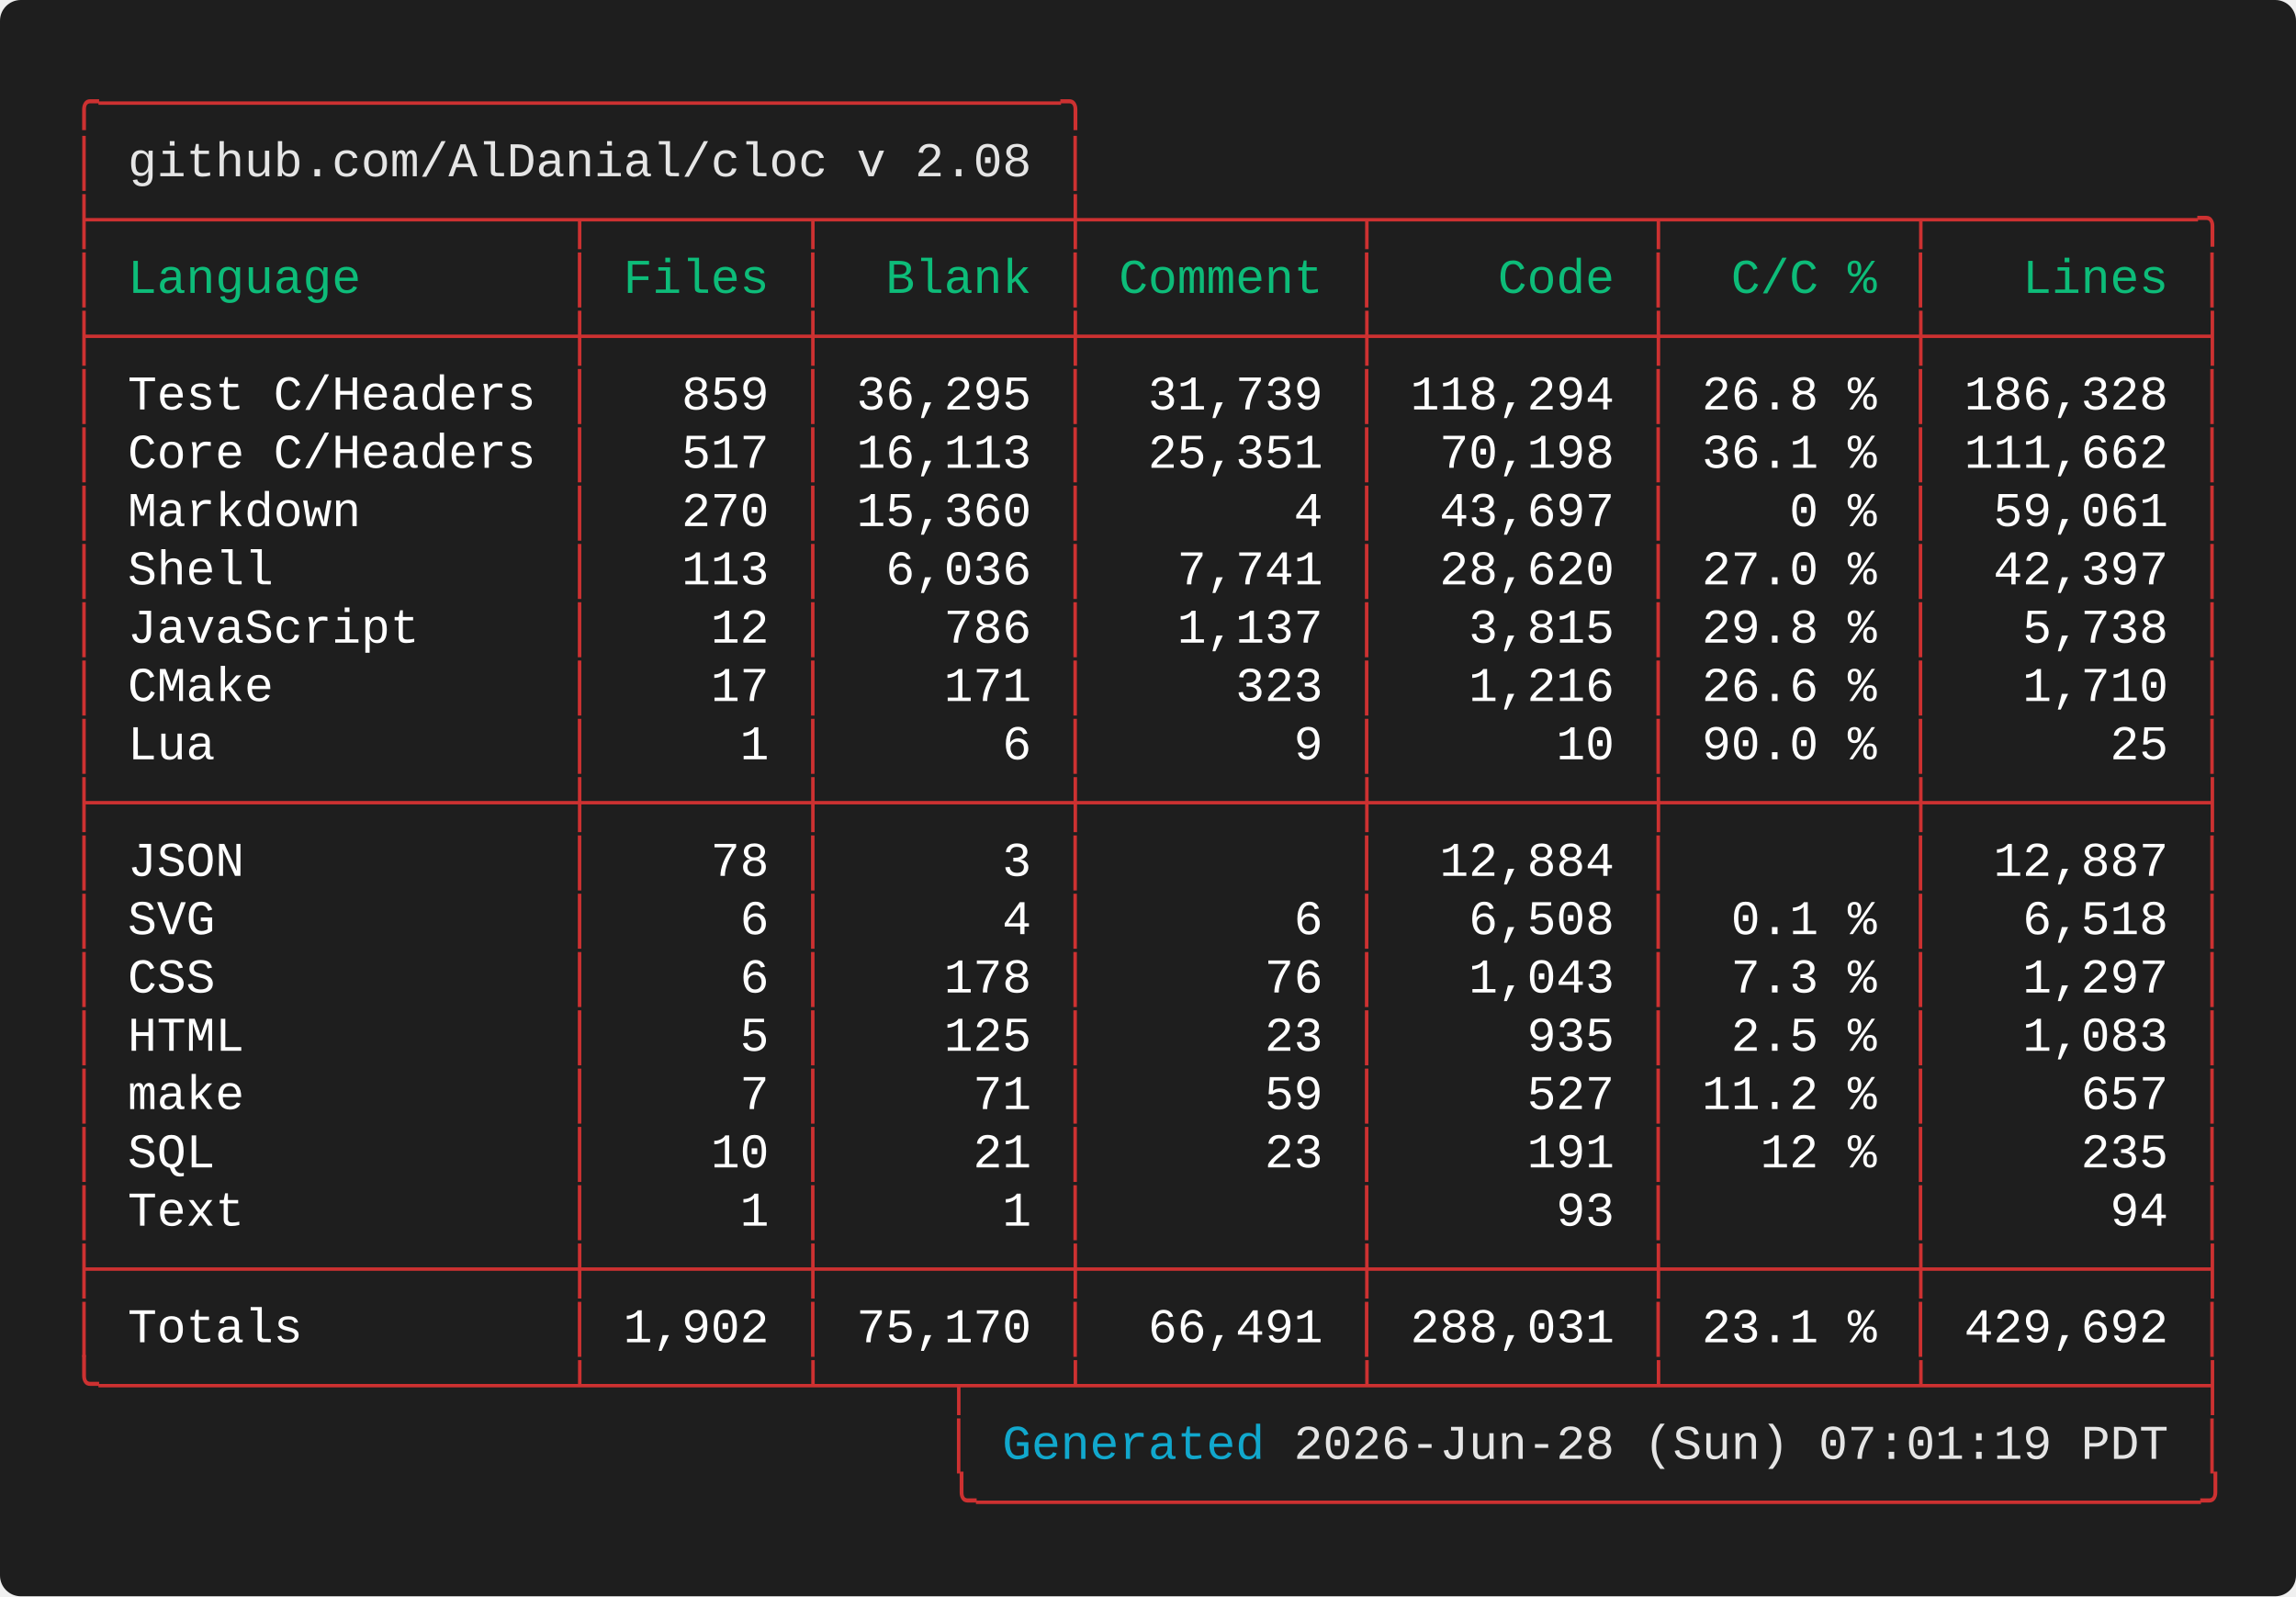
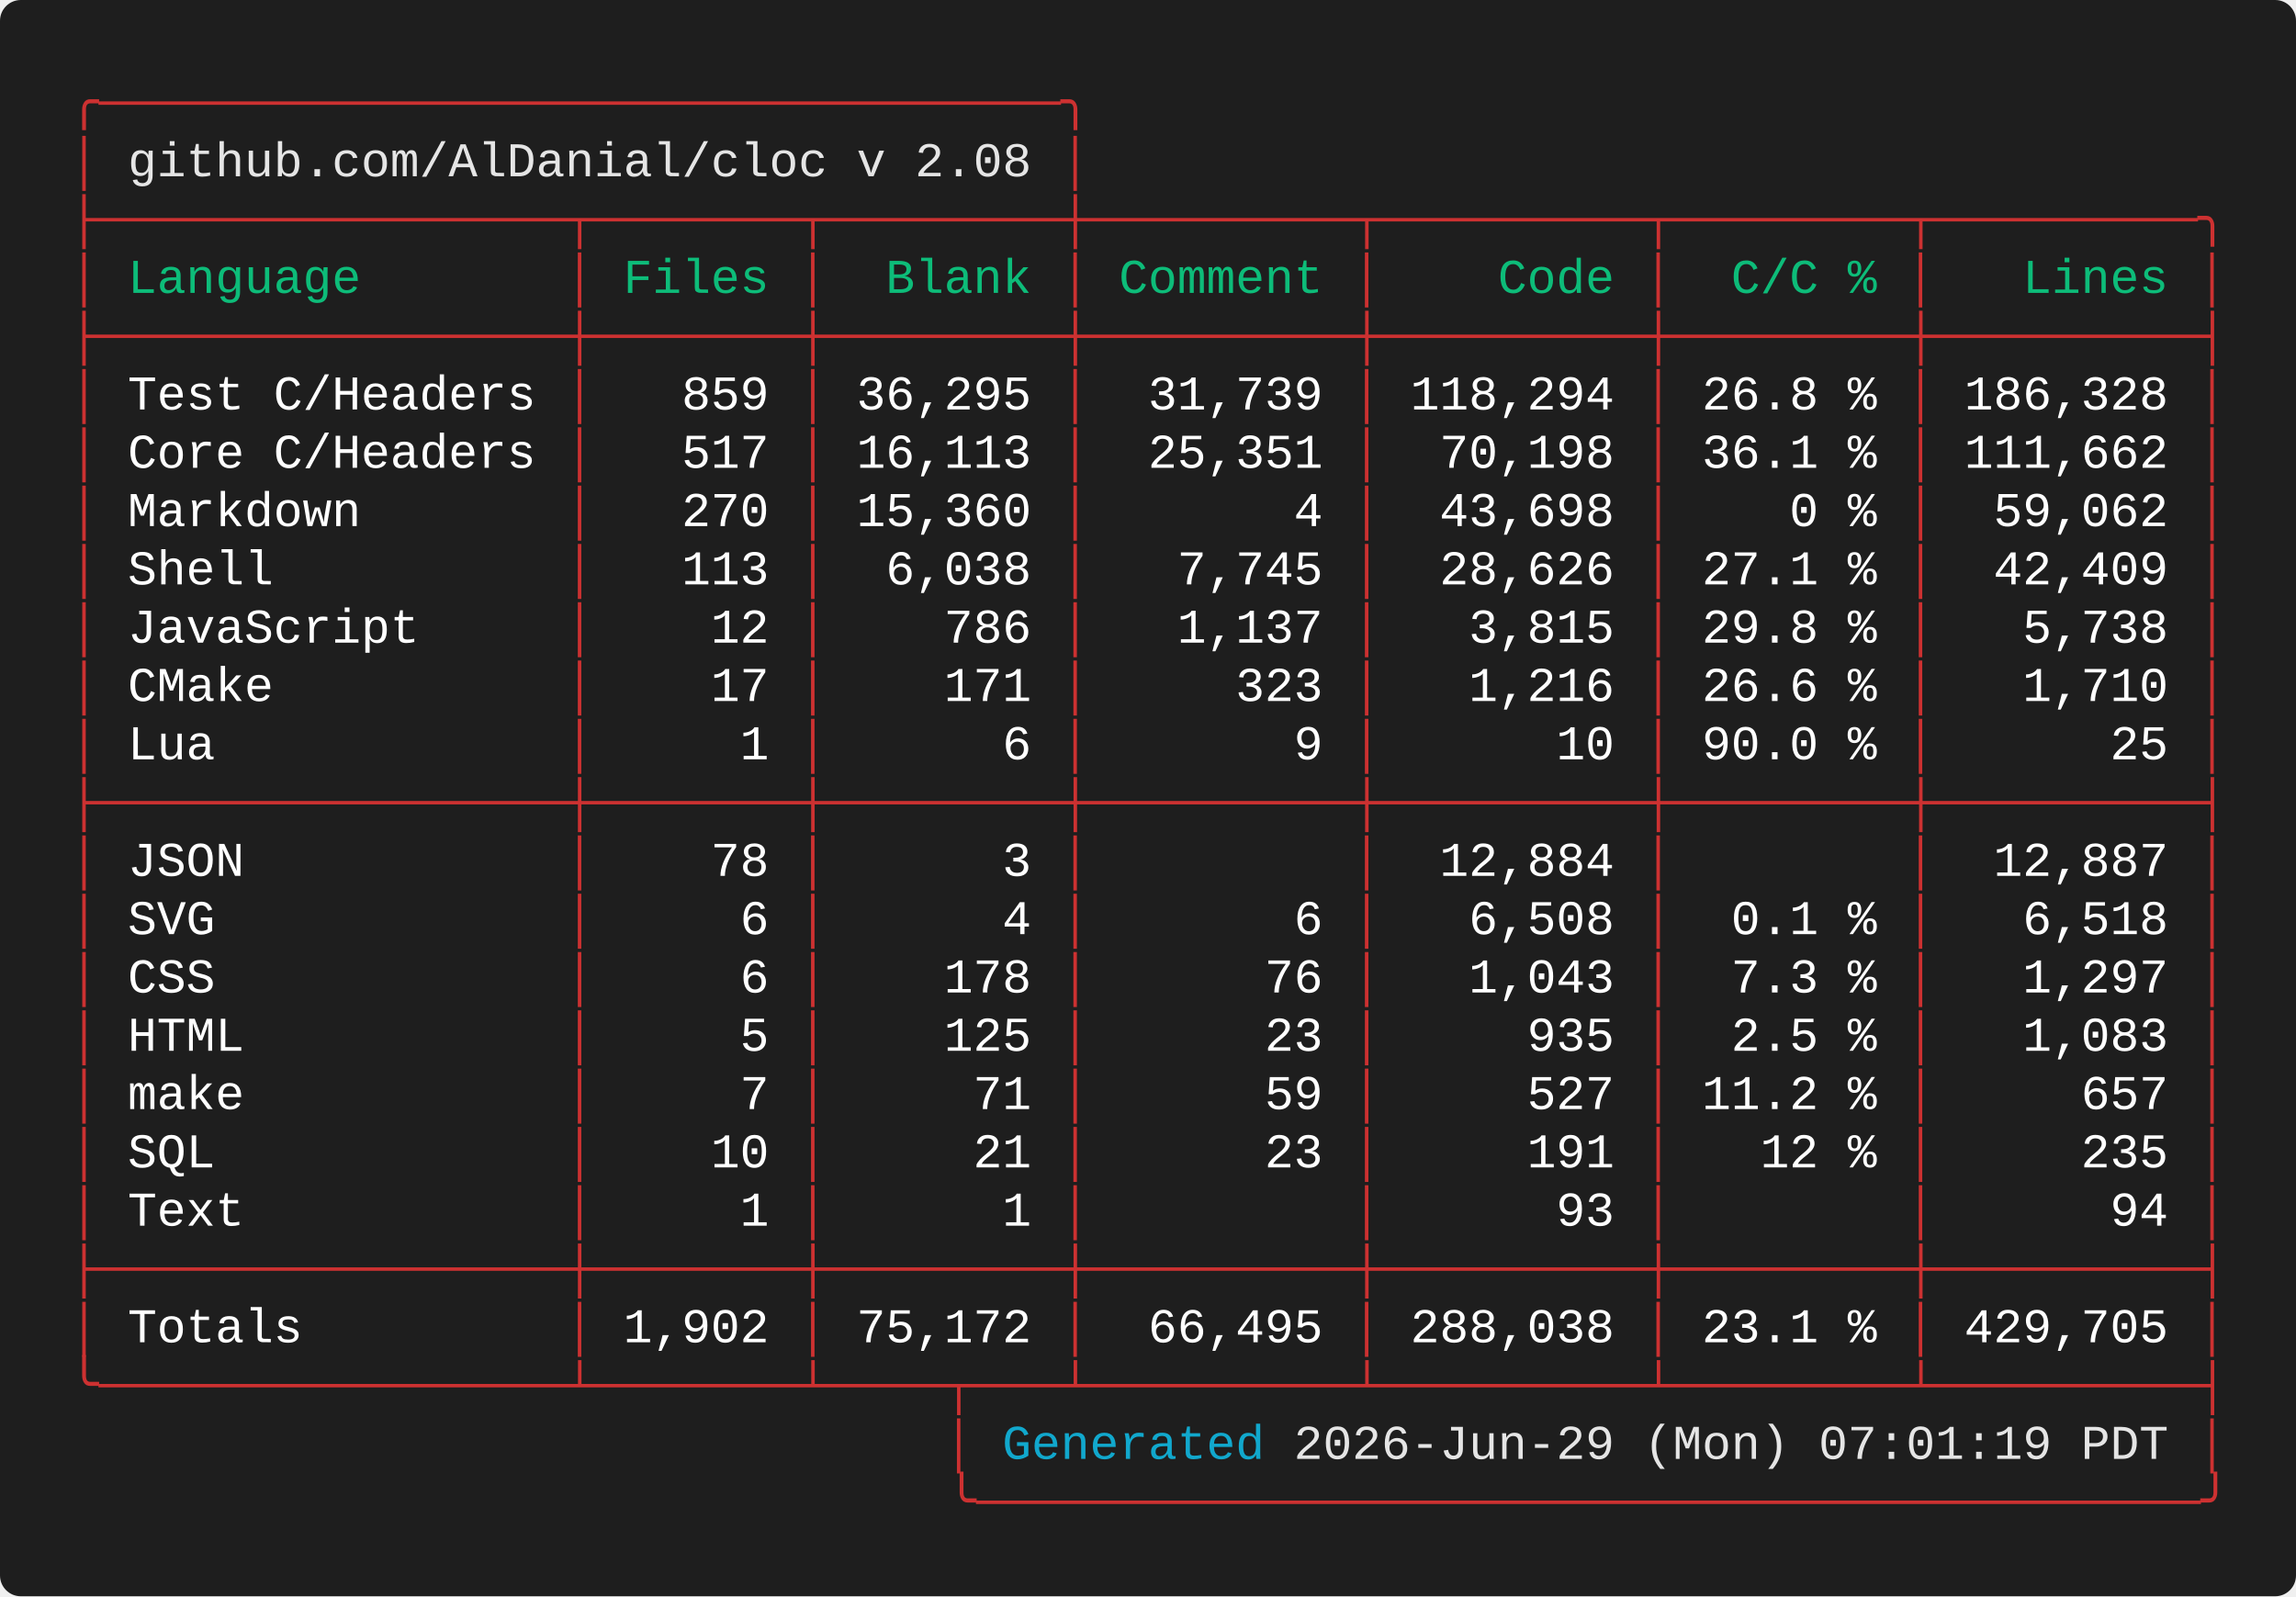
<svg xmlns="http://www.w3.org/2000/svg" width="661.60" height="460.00" viewBox="0 0 661.60 460.00">
  <defs>
    <style type="text/css">.terminal-text { font-family: 'Vanadium Mono Semi-Extended', 'Consolas', 'Monaco', 'Courier New', monospace; }</style>
  </defs>
  <rect width="100%" height="100%" fill="#1e1e1e" rx="6" />
  <text x="20.00" y="34.00" font-size="14" class="terminal-text" xml:space="preserve" textLength="294.00" lengthAdjust="spacingAndGlyphs" fill="#cd3131">╭─────────────────────────────────╮</text>
  <text x="20.00" y="50.80" font-size="14" class="terminal-text" xml:space="preserve" textLength="16.80" lengthAdjust="spacingAndGlyphs" fill="#cd3131">│ </text>
  <text x="36.80" y="50.80" font-size="14" class="terminal-text" xml:space="preserve" textLength="260.40" lengthAdjust="spacingAndGlyphs" fill="#e5e5e5">github.com/AlDanial/cloc v 2.08</text>
  <text x="297.20" y="50.80" font-size="14" class="terminal-text" xml:space="preserve" textLength="8.40" lengthAdjust="spacingAndGlyphs" fill="#ffffff"> </text>
  <text x="305.60" y="50.80" font-size="14" class="terminal-text" xml:space="preserve" textLength="8.40" lengthAdjust="spacingAndGlyphs" fill="#cd3131">│</text>
  <text x="20.00" y="67.60" font-size="14" class="terminal-text" xml:space="preserve" textLength="621.60" lengthAdjust="spacingAndGlyphs" fill="#cd3131">├────────────────┬───────┬────────┼─────────┬─────────┬────────┬─────────╮</text>
  <text x="20.00" y="84.40" font-size="14" class="terminal-text" xml:space="preserve" textLength="8.40" lengthAdjust="spacingAndGlyphs" fill="#cd3131">│</text>
  <text x="28.40" y="84.40" font-size="14" class="terminal-text" xml:space="preserve" textLength="134.40" lengthAdjust="spacingAndGlyphs" fill="#0dbc79"> Language       </text>
  <text x="162.80" y="84.40" font-size="14" class="terminal-text" xml:space="preserve" textLength="8.40" lengthAdjust="spacingAndGlyphs" fill="#cd3131">│</text>
  <text x="171.20" y="84.40" font-size="14" class="terminal-text" xml:space="preserve" textLength="58.80" lengthAdjust="spacingAndGlyphs" fill="#0dbc79"> Files </text>
  <text x="230.00" y="84.40" font-size="14" class="terminal-text" xml:space="preserve" textLength="8.40" lengthAdjust="spacingAndGlyphs" fill="#cd3131">│</text>
  <text x="238.40" y="84.40" font-size="14" class="terminal-text" xml:space="preserve" textLength="67.20" lengthAdjust="spacingAndGlyphs" fill="#0dbc79">  Blank </text>
  <text x="305.60" y="84.40" font-size="14" class="terminal-text" xml:space="preserve" textLength="8.40" lengthAdjust="spacingAndGlyphs" fill="#cd3131">│</text>
  <text x="314.00" y="84.40" font-size="14" class="terminal-text" xml:space="preserve" textLength="75.60" lengthAdjust="spacingAndGlyphs" fill="#0dbc79"> Comment </text>
  <text x="389.60" y="84.40" font-size="14" class="terminal-text" xml:space="preserve" textLength="8.40" lengthAdjust="spacingAndGlyphs" fill="#cd3131">│</text>
  <text x="398.00" y="84.40" font-size="14" class="terminal-text" xml:space="preserve" textLength="75.60" lengthAdjust="spacingAndGlyphs" fill="#0dbc79">    Code </text>
  <text x="473.60" y="84.40" font-size="14" class="terminal-text" xml:space="preserve" textLength="8.40" lengthAdjust="spacingAndGlyphs" fill="#cd3131">│</text>
  <text x="482.00" y="84.40" font-size="14" class="terminal-text" xml:space="preserve" textLength="67.20" lengthAdjust="spacingAndGlyphs" fill="#0dbc79">  C/C % </text>
  <text x="549.20" y="84.40" font-size="14" class="terminal-text" xml:space="preserve" textLength="8.40" lengthAdjust="spacingAndGlyphs" fill="#cd3131">│</text>
  <text x="557.60" y="84.40" font-size="14" class="terminal-text" xml:space="preserve" textLength="75.60" lengthAdjust="spacingAndGlyphs" fill="#0dbc79">   Lines </text>
  <text x="633.20" y="84.40" font-size="14" class="terminal-text" xml:space="preserve" textLength="8.40" lengthAdjust="spacingAndGlyphs" fill="#cd3131">│</text>
  <text x="20.00" y="101.20" font-size="14" class="terminal-text" xml:space="preserve" textLength="621.60" lengthAdjust="spacingAndGlyphs" fill="#cd3131">├────────────────┼───────┼────────┼─────────┼─────────┼────────┼─────────┤</text>
  <text x="20.00" y="118.00" font-size="14" class="terminal-text" xml:space="preserve" textLength="8.40" lengthAdjust="spacingAndGlyphs" fill="#cd3131">│</text>
  <text x="28.40" y="118.00" font-size="14" class="terminal-text" xml:space="preserve" textLength="134.40" lengthAdjust="spacingAndGlyphs" fill="#ffffff"> Test C/Headers </text>
  <text x="162.80" y="118.00" font-size="14" class="terminal-text" xml:space="preserve" textLength="8.40" lengthAdjust="spacingAndGlyphs" fill="#cd3131">│</text>
  <text x="171.20" y="118.00" font-size="14" class="terminal-text" xml:space="preserve" textLength="58.80" lengthAdjust="spacingAndGlyphs" fill="#ffffff">   859 </text>
  <text x="230.00" y="118.00" font-size="14" class="terminal-text" xml:space="preserve" textLength="8.40" lengthAdjust="spacingAndGlyphs" fill="#cd3131">│</text>
  <text x="238.40" y="118.00" font-size="14" class="terminal-text" xml:space="preserve" textLength="67.20" lengthAdjust="spacingAndGlyphs" fill="#ffffff"> 36,295 </text>
  <text x="305.60" y="118.00" font-size="14" class="terminal-text" xml:space="preserve" textLength="8.40" lengthAdjust="spacingAndGlyphs" fill="#cd3131">│</text>
  <text x="314.00" y="118.00" font-size="14" class="terminal-text" xml:space="preserve" textLength="75.60" lengthAdjust="spacingAndGlyphs" fill="#ffffff">  31,739 </text>
  <text x="389.60" y="118.00" font-size="14" class="terminal-text" xml:space="preserve" textLength="8.40" lengthAdjust="spacingAndGlyphs" fill="#cd3131">│</text>
  <text x="398.00" y="118.00" font-size="14" class="terminal-text" xml:space="preserve" textLength="75.60" lengthAdjust="spacingAndGlyphs" fill="#ffffff"> 118,294 </text>
  <text x="473.60" y="118.00" font-size="14" class="terminal-text" xml:space="preserve" textLength="8.40" lengthAdjust="spacingAndGlyphs" fill="#cd3131">│</text>
  <text x="482.00" y="118.00" font-size="14" class="terminal-text" xml:space="preserve" textLength="67.20" lengthAdjust="spacingAndGlyphs" fill="#ffffff"> 26.8 % </text>
  <text x="549.20" y="118.00" font-size="14" class="terminal-text" xml:space="preserve" textLength="8.40" lengthAdjust="spacingAndGlyphs" fill="#cd3131">│</text>
  <text x="557.60" y="118.00" font-size="14" class="terminal-text" xml:space="preserve" textLength="75.60" lengthAdjust="spacingAndGlyphs" fill="#ffffff"> 186,328 </text>
  <text x="633.20" y="118.00" font-size="14" class="terminal-text" xml:space="preserve" textLength="8.40" lengthAdjust="spacingAndGlyphs" fill="#cd3131">│</text>
  <text x="20.00" y="134.80" font-size="14" class="terminal-text" xml:space="preserve" textLength="8.40" lengthAdjust="spacingAndGlyphs" fill="#cd3131">│</text>
  <text x="28.40" y="134.80" font-size="14" class="terminal-text" xml:space="preserve" textLength="134.40" lengthAdjust="spacingAndGlyphs" fill="#ffffff"> Core C/Headers </text>
  <text x="162.80" y="134.80" font-size="14" class="terminal-text" xml:space="preserve" textLength="8.40" lengthAdjust="spacingAndGlyphs" fill="#cd3131">│</text>
  <text x="171.20" y="134.80" font-size="14" class="terminal-text" xml:space="preserve" textLength="58.80" lengthAdjust="spacingAndGlyphs" fill="#ffffff">   517 </text>
  <text x="230.00" y="134.80" font-size="14" class="terminal-text" xml:space="preserve" textLength="8.40" lengthAdjust="spacingAndGlyphs" fill="#cd3131">│</text>
  <text x="238.40" y="134.80" font-size="14" class="terminal-text" xml:space="preserve" textLength="67.20" lengthAdjust="spacingAndGlyphs" fill="#ffffff"> 16,113 </text>
  <text x="305.60" y="134.80" font-size="14" class="terminal-text" xml:space="preserve" textLength="8.40" lengthAdjust="spacingAndGlyphs" fill="#cd3131">│</text>
  <text x="314.00" y="134.80" font-size="14" class="terminal-text" xml:space="preserve" textLength="75.60" lengthAdjust="spacingAndGlyphs" fill="#ffffff">  25,351 </text>
  <text x="389.60" y="134.80" font-size="14" class="terminal-text" xml:space="preserve" textLength="8.40" lengthAdjust="spacingAndGlyphs" fill="#cd3131">│</text>
  <text x="398.00" y="134.80" font-size="14" class="terminal-text" xml:space="preserve" textLength="75.60" lengthAdjust="spacingAndGlyphs" fill="#ffffff">  70,198 </text>
  <text x="473.60" y="134.80" font-size="14" class="terminal-text" xml:space="preserve" textLength="8.40" lengthAdjust="spacingAndGlyphs" fill="#cd3131">│</text>
  <text x="482.00" y="134.80" font-size="14" class="terminal-text" xml:space="preserve" textLength="67.20" lengthAdjust="spacingAndGlyphs" fill="#ffffff"> 36.1 % </text>
  <text x="549.20" y="134.80" font-size="14" class="terminal-text" xml:space="preserve" textLength="8.40" lengthAdjust="spacingAndGlyphs" fill="#cd3131">│</text>
  <text x="557.60" y="134.80" font-size="14" class="terminal-text" xml:space="preserve" textLength="75.60" lengthAdjust="spacingAndGlyphs" fill="#ffffff"> 111,662 </text>
  <text x="633.20" y="134.80" font-size="14" class="terminal-text" xml:space="preserve" textLength="8.40" lengthAdjust="spacingAndGlyphs" fill="#cd3131">│</text>
  <text x="20.00" y="151.60" font-size="14" class="terminal-text" xml:space="preserve" textLength="8.40" lengthAdjust="spacingAndGlyphs" fill="#cd3131">│</text>
  <text x="28.40" y="151.60" font-size="14" class="terminal-text" xml:space="preserve" textLength="134.40" lengthAdjust="spacingAndGlyphs" fill="#ffffff"> Markdown       </text>
  <text x="162.80" y="151.60" font-size="14" class="terminal-text" xml:space="preserve" textLength="8.40" lengthAdjust="spacingAndGlyphs" fill="#cd3131">│</text>
  <text x="171.20" y="151.60" font-size="14" class="terminal-text" xml:space="preserve" textLength="58.80" lengthAdjust="spacingAndGlyphs" fill="#ffffff">   270 </text>
  <text x="230.00" y="151.60" font-size="14" class="terminal-text" xml:space="preserve" textLength="8.40" lengthAdjust="spacingAndGlyphs" fill="#cd3131">│</text>
  <text x="238.40" y="151.60" font-size="14" class="terminal-text" xml:space="preserve" textLength="67.20" lengthAdjust="spacingAndGlyphs" fill="#ffffff"> 15,360 </text>
  <text x="305.60" y="151.60" font-size="14" class="terminal-text" xml:space="preserve" textLength="8.40" lengthAdjust="spacingAndGlyphs" fill="#cd3131">│</text>
  <text x="314.00" y="151.60" font-size="14" class="terminal-text" xml:space="preserve" textLength="75.60" lengthAdjust="spacingAndGlyphs" fill="#ffffff">       4 </text>
  <text x="389.60" y="151.60" font-size="14" class="terminal-text" xml:space="preserve" textLength="8.40" lengthAdjust="spacingAndGlyphs" fill="#cd3131">│</text>
-   <text x="398.00" y="151.60" font-size="14" class="terminal-text" xml:space="preserve" textLength="75.60" lengthAdjust="spacingAndGlyphs" fill="#ffffff">  43,697 </text>
+   <text x="398.00" y="151.60" font-size="14" class="terminal-text" xml:space="preserve" textLength="75.60" lengthAdjust="spacingAndGlyphs" fill="#ffffff">  43,698 </text>
  <text x="473.60" y="151.60" font-size="14" class="terminal-text" xml:space="preserve" textLength="8.40" lengthAdjust="spacingAndGlyphs" fill="#cd3131">│</text>
  <text x="482.00" y="151.60" font-size="14" class="terminal-text" xml:space="preserve" textLength="67.20" lengthAdjust="spacingAndGlyphs" fill="#ffffff">    0 % </text>
  <text x="549.20" y="151.60" font-size="14" class="terminal-text" xml:space="preserve" textLength="8.40" lengthAdjust="spacingAndGlyphs" fill="#cd3131">│</text>
-   <text x="557.60" y="151.60" font-size="14" class="terminal-text" xml:space="preserve" textLength="75.60" lengthAdjust="spacingAndGlyphs" fill="#ffffff">  59,061 </text>
+   <text x="557.60" y="151.60" font-size="14" class="terminal-text" xml:space="preserve" textLength="75.60" lengthAdjust="spacingAndGlyphs" fill="#ffffff">  59,062 </text>
  <text x="633.20" y="151.60" font-size="14" class="terminal-text" xml:space="preserve" textLength="8.40" lengthAdjust="spacingAndGlyphs" fill="#cd3131">│</text>
  <text x="20.00" y="168.40" font-size="14" class="terminal-text" xml:space="preserve" textLength="8.40" lengthAdjust="spacingAndGlyphs" fill="#cd3131">│</text>
  <text x="28.40" y="168.40" font-size="14" class="terminal-text" xml:space="preserve" textLength="134.40" lengthAdjust="spacingAndGlyphs" fill="#ffffff"> Shell          </text>
  <text x="162.80" y="168.40" font-size="14" class="terminal-text" xml:space="preserve" textLength="8.40" lengthAdjust="spacingAndGlyphs" fill="#cd3131">│</text>
  <text x="171.20" y="168.40" font-size="14" class="terminal-text" xml:space="preserve" textLength="58.80" lengthAdjust="spacingAndGlyphs" fill="#ffffff">   113 </text>
  <text x="230.00" y="168.40" font-size="14" class="terminal-text" xml:space="preserve" textLength="8.40" lengthAdjust="spacingAndGlyphs" fill="#cd3131">│</text>
-   <text x="238.40" y="168.40" font-size="14" class="terminal-text" xml:space="preserve" textLength="67.20" lengthAdjust="spacingAndGlyphs" fill="#ffffff">  6,036 </text>
+   <text x="238.40" y="168.40" font-size="14" class="terminal-text" xml:space="preserve" textLength="67.20" lengthAdjust="spacingAndGlyphs" fill="#ffffff">  6,038 </text>
  <text x="305.60" y="168.40" font-size="14" class="terminal-text" xml:space="preserve" textLength="8.40" lengthAdjust="spacingAndGlyphs" fill="#cd3131">│</text>
-   <text x="314.00" y="168.40" font-size="14" class="terminal-text" xml:space="preserve" textLength="75.60" lengthAdjust="spacingAndGlyphs" fill="#ffffff">   7,741 </text>
+   <text x="314.00" y="168.40" font-size="14" class="terminal-text" xml:space="preserve" textLength="75.60" lengthAdjust="spacingAndGlyphs" fill="#ffffff">   7,745 </text>
  <text x="389.60" y="168.40" font-size="14" class="terminal-text" xml:space="preserve" textLength="8.40" lengthAdjust="spacingAndGlyphs" fill="#cd3131">│</text>
-   <text x="398.00" y="168.40" font-size="14" class="terminal-text" xml:space="preserve" textLength="75.60" lengthAdjust="spacingAndGlyphs" fill="#ffffff">  28,620 </text>
+   <text x="398.00" y="168.40" font-size="14" class="terminal-text" xml:space="preserve" textLength="75.60" lengthAdjust="spacingAndGlyphs" fill="#ffffff">  28,626 </text>
  <text x="473.60" y="168.40" font-size="14" class="terminal-text" xml:space="preserve" textLength="8.40" lengthAdjust="spacingAndGlyphs" fill="#cd3131">│</text>
-   <text x="482.00" y="168.40" font-size="14" class="terminal-text" xml:space="preserve" textLength="67.20" lengthAdjust="spacingAndGlyphs" fill="#ffffff"> 27.0 % </text>
+   <text x="482.00" y="168.40" font-size="14" class="terminal-text" xml:space="preserve" textLength="67.20" lengthAdjust="spacingAndGlyphs" fill="#ffffff"> 27.1 % </text>
  <text x="549.20" y="168.40" font-size="14" class="terminal-text" xml:space="preserve" textLength="8.40" lengthAdjust="spacingAndGlyphs" fill="#cd3131">│</text>
-   <text x="557.60" y="168.40" font-size="14" class="terminal-text" xml:space="preserve" textLength="75.60" lengthAdjust="spacingAndGlyphs" fill="#ffffff">  42,397 </text>
+   <text x="557.60" y="168.40" font-size="14" class="terminal-text" xml:space="preserve" textLength="75.60" lengthAdjust="spacingAndGlyphs" fill="#ffffff">  42,409 </text>
  <text x="633.20" y="168.40" font-size="14" class="terminal-text" xml:space="preserve" textLength="8.40" lengthAdjust="spacingAndGlyphs" fill="#cd3131">│</text>
  <text x="20.00" y="185.20" font-size="14" class="terminal-text" xml:space="preserve" textLength="8.40" lengthAdjust="spacingAndGlyphs" fill="#cd3131">│</text>
  <text x="28.40" y="185.20" font-size="14" class="terminal-text" xml:space="preserve" textLength="134.40" lengthAdjust="spacingAndGlyphs" fill="#ffffff"> JavaScript     </text>
  <text x="162.80" y="185.20" font-size="14" class="terminal-text" xml:space="preserve" textLength="8.40" lengthAdjust="spacingAndGlyphs" fill="#cd3131">│</text>
  <text x="171.20" y="185.20" font-size="14" class="terminal-text" xml:space="preserve" textLength="58.80" lengthAdjust="spacingAndGlyphs" fill="#ffffff">    12 </text>
  <text x="230.00" y="185.20" font-size="14" class="terminal-text" xml:space="preserve" textLength="8.40" lengthAdjust="spacingAndGlyphs" fill="#cd3131">│</text>
  <text x="238.40" y="185.20" font-size="14" class="terminal-text" xml:space="preserve" textLength="67.20" lengthAdjust="spacingAndGlyphs" fill="#ffffff">    786 </text>
  <text x="305.60" y="185.20" font-size="14" class="terminal-text" xml:space="preserve" textLength="8.40" lengthAdjust="spacingAndGlyphs" fill="#cd3131">│</text>
  <text x="314.00" y="185.20" font-size="14" class="terminal-text" xml:space="preserve" textLength="75.60" lengthAdjust="spacingAndGlyphs" fill="#ffffff">   1,137 </text>
  <text x="389.60" y="185.20" font-size="14" class="terminal-text" xml:space="preserve" textLength="8.40" lengthAdjust="spacingAndGlyphs" fill="#cd3131">│</text>
  <text x="398.00" y="185.20" font-size="14" class="terminal-text" xml:space="preserve" textLength="75.60" lengthAdjust="spacingAndGlyphs" fill="#ffffff">   3,815 </text>
  <text x="473.60" y="185.20" font-size="14" class="terminal-text" xml:space="preserve" textLength="8.40" lengthAdjust="spacingAndGlyphs" fill="#cd3131">│</text>
  <text x="482.00" y="185.20" font-size="14" class="terminal-text" xml:space="preserve" textLength="67.20" lengthAdjust="spacingAndGlyphs" fill="#ffffff"> 29.8 % </text>
  <text x="549.20" y="185.20" font-size="14" class="terminal-text" xml:space="preserve" textLength="8.40" lengthAdjust="spacingAndGlyphs" fill="#cd3131">│</text>
  <text x="557.60" y="185.20" font-size="14" class="terminal-text" xml:space="preserve" textLength="75.60" lengthAdjust="spacingAndGlyphs" fill="#ffffff">   5,738 </text>
  <text x="633.20" y="185.20" font-size="14" class="terminal-text" xml:space="preserve" textLength="8.40" lengthAdjust="spacingAndGlyphs" fill="#cd3131">│</text>
  <text x="20.00" y="202.00" font-size="14" class="terminal-text" xml:space="preserve" textLength="8.40" lengthAdjust="spacingAndGlyphs" fill="#cd3131">│</text>
  <text x="28.40" y="202.00" font-size="14" class="terminal-text" xml:space="preserve" textLength="134.40" lengthAdjust="spacingAndGlyphs" fill="#ffffff"> CMake          </text>
  <text x="162.80" y="202.00" font-size="14" class="terminal-text" xml:space="preserve" textLength="8.40" lengthAdjust="spacingAndGlyphs" fill="#cd3131">│</text>
  <text x="171.20" y="202.00" font-size="14" class="terminal-text" xml:space="preserve" textLength="58.80" lengthAdjust="spacingAndGlyphs" fill="#ffffff">    17 </text>
  <text x="230.00" y="202.00" font-size="14" class="terminal-text" xml:space="preserve" textLength="8.40" lengthAdjust="spacingAndGlyphs" fill="#cd3131">│</text>
  <text x="238.40" y="202.00" font-size="14" class="terminal-text" xml:space="preserve" textLength="67.20" lengthAdjust="spacingAndGlyphs" fill="#ffffff">    171 </text>
  <text x="305.60" y="202.00" font-size="14" class="terminal-text" xml:space="preserve" textLength="8.40" lengthAdjust="spacingAndGlyphs" fill="#cd3131">│</text>
  <text x="314.00" y="202.00" font-size="14" class="terminal-text" xml:space="preserve" textLength="75.60" lengthAdjust="spacingAndGlyphs" fill="#ffffff">     323 </text>
  <text x="389.60" y="202.00" font-size="14" class="terminal-text" xml:space="preserve" textLength="8.40" lengthAdjust="spacingAndGlyphs" fill="#cd3131">│</text>
  <text x="398.00" y="202.00" font-size="14" class="terminal-text" xml:space="preserve" textLength="75.60" lengthAdjust="spacingAndGlyphs" fill="#ffffff">   1,216 </text>
  <text x="473.60" y="202.00" font-size="14" class="terminal-text" xml:space="preserve" textLength="8.40" lengthAdjust="spacingAndGlyphs" fill="#cd3131">│</text>
  <text x="482.00" y="202.00" font-size="14" class="terminal-text" xml:space="preserve" textLength="67.20" lengthAdjust="spacingAndGlyphs" fill="#ffffff"> 26.6 % </text>
  <text x="549.20" y="202.00" font-size="14" class="terminal-text" xml:space="preserve" textLength="8.40" lengthAdjust="spacingAndGlyphs" fill="#cd3131">│</text>
  <text x="557.60" y="202.00" font-size="14" class="terminal-text" xml:space="preserve" textLength="75.60" lengthAdjust="spacingAndGlyphs" fill="#ffffff">   1,710 </text>
  <text x="633.20" y="202.00" font-size="14" class="terminal-text" xml:space="preserve" textLength="8.40" lengthAdjust="spacingAndGlyphs" fill="#cd3131">│</text>
  <text x="20.00" y="218.80" font-size="14" class="terminal-text" xml:space="preserve" textLength="8.40" lengthAdjust="spacingAndGlyphs" fill="#cd3131">│</text>
  <text x="28.40" y="218.80" font-size="14" class="terminal-text" xml:space="preserve" textLength="134.40" lengthAdjust="spacingAndGlyphs" fill="#ffffff"> Lua            </text>
  <text x="162.80" y="218.80" font-size="14" class="terminal-text" xml:space="preserve" textLength="8.40" lengthAdjust="spacingAndGlyphs" fill="#cd3131">│</text>
  <text x="171.20" y="218.80" font-size="14" class="terminal-text" xml:space="preserve" textLength="58.80" lengthAdjust="spacingAndGlyphs" fill="#ffffff">     1 </text>
  <text x="230.00" y="218.80" font-size="14" class="terminal-text" xml:space="preserve" textLength="8.40" lengthAdjust="spacingAndGlyphs" fill="#cd3131">│</text>
  <text x="238.40" y="218.80" font-size="14" class="terminal-text" xml:space="preserve" textLength="67.20" lengthAdjust="spacingAndGlyphs" fill="#ffffff">      6 </text>
  <text x="305.60" y="218.80" font-size="14" class="terminal-text" xml:space="preserve" textLength="8.40" lengthAdjust="spacingAndGlyphs" fill="#cd3131">│</text>
  <text x="314.00" y="218.80" font-size="14" class="terminal-text" xml:space="preserve" textLength="75.60" lengthAdjust="spacingAndGlyphs" fill="#ffffff">       9 </text>
  <text x="389.60" y="218.80" font-size="14" class="terminal-text" xml:space="preserve" textLength="8.40" lengthAdjust="spacingAndGlyphs" fill="#cd3131">│</text>
  <text x="398.00" y="218.80" font-size="14" class="terminal-text" xml:space="preserve" textLength="75.60" lengthAdjust="spacingAndGlyphs" fill="#ffffff">      10 </text>
  <text x="473.60" y="218.80" font-size="14" class="terminal-text" xml:space="preserve" textLength="8.40" lengthAdjust="spacingAndGlyphs" fill="#cd3131">│</text>
  <text x="482.00" y="218.80" font-size="14" class="terminal-text" xml:space="preserve" textLength="67.20" lengthAdjust="spacingAndGlyphs" fill="#ffffff"> 90.0 % </text>
  <text x="549.20" y="218.80" font-size="14" class="terminal-text" xml:space="preserve" textLength="8.40" lengthAdjust="spacingAndGlyphs" fill="#cd3131">│</text>
  <text x="557.60" y="218.80" font-size="14" class="terminal-text" xml:space="preserve" textLength="75.60" lengthAdjust="spacingAndGlyphs" fill="#ffffff">      25 </text>
  <text x="633.20" y="218.80" font-size="14" class="terminal-text" xml:space="preserve" textLength="8.40" lengthAdjust="spacingAndGlyphs" fill="#cd3131">│</text>
  <text x="20.00" y="235.60" font-size="14" class="terminal-text" xml:space="preserve" textLength="621.60" lengthAdjust="spacingAndGlyphs" fill="#cd3131">├────────────────┼───────┼────────┼─────────┼─────────┼────────┼─────────┤</text>
  <text x="20.00" y="252.40" font-size="14" class="terminal-text" xml:space="preserve" textLength="8.40" lengthAdjust="spacingAndGlyphs" fill="#cd3131">│</text>
  <text x="28.40" y="252.40" font-size="14" class="terminal-text" xml:space="preserve" textLength="134.40" lengthAdjust="spacingAndGlyphs" fill="#ffffff"> JSON           </text>
  <text x="162.80" y="252.40" font-size="14" class="terminal-text" xml:space="preserve" textLength="8.40" lengthAdjust="spacingAndGlyphs" fill="#cd3131">│</text>
  <text x="171.20" y="252.40" font-size="14" class="terminal-text" xml:space="preserve" textLength="58.80" lengthAdjust="spacingAndGlyphs" fill="#ffffff">    78 </text>
  <text x="230.00" y="252.40" font-size="14" class="terminal-text" xml:space="preserve" textLength="8.40" lengthAdjust="spacingAndGlyphs" fill="#cd3131">│</text>
  <text x="238.40" y="252.40" font-size="14" class="terminal-text" xml:space="preserve" textLength="67.20" lengthAdjust="spacingAndGlyphs" fill="#ffffff">      3 </text>
  <text x="305.60" y="252.40" font-size="14" class="terminal-text" xml:space="preserve" textLength="8.40" lengthAdjust="spacingAndGlyphs" fill="#cd3131">│</text>
  <text x="314.00" y="252.40" font-size="14" class="terminal-text" xml:space="preserve" textLength="75.60" lengthAdjust="spacingAndGlyphs" fill="#ffffff">         </text>
  <text x="389.60" y="252.40" font-size="14" class="terminal-text" xml:space="preserve" textLength="8.40" lengthAdjust="spacingAndGlyphs" fill="#cd3131">│</text>
  <text x="398.00" y="252.40" font-size="14" class="terminal-text" xml:space="preserve" textLength="75.60" lengthAdjust="spacingAndGlyphs" fill="#ffffff">  12,884 </text>
  <text x="473.60" y="252.40" font-size="14" class="terminal-text" xml:space="preserve" textLength="8.40" lengthAdjust="spacingAndGlyphs" fill="#cd3131">│</text>
  <text x="482.00" y="252.40" font-size="14" class="terminal-text" xml:space="preserve" textLength="67.20" lengthAdjust="spacingAndGlyphs" fill="#ffffff">        </text>
  <text x="549.20" y="252.40" font-size="14" class="terminal-text" xml:space="preserve" textLength="8.40" lengthAdjust="spacingAndGlyphs" fill="#cd3131">│</text>
  <text x="557.60" y="252.40" font-size="14" class="terminal-text" xml:space="preserve" textLength="75.60" lengthAdjust="spacingAndGlyphs" fill="#ffffff">  12,887 </text>
  <text x="633.20" y="252.40" font-size="14" class="terminal-text" xml:space="preserve" textLength="8.40" lengthAdjust="spacingAndGlyphs" fill="#cd3131">│</text>
  <text x="20.00" y="269.20" font-size="14" class="terminal-text" xml:space="preserve" textLength="8.40" lengthAdjust="spacingAndGlyphs" fill="#cd3131">│</text>
  <text x="28.40" y="269.20" font-size="14" class="terminal-text" xml:space="preserve" textLength="134.40" lengthAdjust="spacingAndGlyphs" fill="#ffffff"> SVG            </text>
  <text x="162.80" y="269.20" font-size="14" class="terminal-text" xml:space="preserve" textLength="8.40" lengthAdjust="spacingAndGlyphs" fill="#cd3131">│</text>
  <text x="171.20" y="269.20" font-size="14" class="terminal-text" xml:space="preserve" textLength="58.80" lengthAdjust="spacingAndGlyphs" fill="#ffffff">     6 </text>
  <text x="230.00" y="269.20" font-size="14" class="terminal-text" xml:space="preserve" textLength="8.40" lengthAdjust="spacingAndGlyphs" fill="#cd3131">│</text>
  <text x="238.40" y="269.20" font-size="14" class="terminal-text" xml:space="preserve" textLength="67.20" lengthAdjust="spacingAndGlyphs" fill="#ffffff">      4 </text>
  <text x="305.60" y="269.20" font-size="14" class="terminal-text" xml:space="preserve" textLength="8.40" lengthAdjust="spacingAndGlyphs" fill="#cd3131">│</text>
  <text x="314.00" y="269.20" font-size="14" class="terminal-text" xml:space="preserve" textLength="75.60" lengthAdjust="spacingAndGlyphs" fill="#ffffff">       6 </text>
  <text x="389.60" y="269.20" font-size="14" class="terminal-text" xml:space="preserve" textLength="8.40" lengthAdjust="spacingAndGlyphs" fill="#cd3131">│</text>
  <text x="398.00" y="269.20" font-size="14" class="terminal-text" xml:space="preserve" textLength="75.60" lengthAdjust="spacingAndGlyphs" fill="#ffffff">   6,508 </text>
  <text x="473.60" y="269.20" font-size="14" class="terminal-text" xml:space="preserve" textLength="8.40" lengthAdjust="spacingAndGlyphs" fill="#cd3131">│</text>
  <text x="482.00" y="269.20" font-size="14" class="terminal-text" xml:space="preserve" textLength="67.20" lengthAdjust="spacingAndGlyphs" fill="#ffffff">  0.1 % </text>
  <text x="549.20" y="269.20" font-size="14" class="terminal-text" xml:space="preserve" textLength="8.40" lengthAdjust="spacingAndGlyphs" fill="#cd3131">│</text>
  <text x="557.60" y="269.20" font-size="14" class="terminal-text" xml:space="preserve" textLength="75.60" lengthAdjust="spacingAndGlyphs" fill="#ffffff">   6,518 </text>
  <text x="633.20" y="269.20" font-size="14" class="terminal-text" xml:space="preserve" textLength="8.40" lengthAdjust="spacingAndGlyphs" fill="#cd3131">│</text>
  <text x="20.00" y="286.00" font-size="14" class="terminal-text" xml:space="preserve" textLength="8.40" lengthAdjust="spacingAndGlyphs" fill="#cd3131">│</text>
  <text x="28.40" y="286.00" font-size="14" class="terminal-text" xml:space="preserve" textLength="134.40" lengthAdjust="spacingAndGlyphs" fill="#ffffff"> CSS            </text>
  <text x="162.80" y="286.00" font-size="14" class="terminal-text" xml:space="preserve" textLength="8.40" lengthAdjust="spacingAndGlyphs" fill="#cd3131">│</text>
  <text x="171.20" y="286.00" font-size="14" class="terminal-text" xml:space="preserve" textLength="58.80" lengthAdjust="spacingAndGlyphs" fill="#ffffff">     6 </text>
  <text x="230.00" y="286.00" font-size="14" class="terminal-text" xml:space="preserve" textLength="8.40" lengthAdjust="spacingAndGlyphs" fill="#cd3131">│</text>
  <text x="238.40" y="286.00" font-size="14" class="terminal-text" xml:space="preserve" textLength="67.20" lengthAdjust="spacingAndGlyphs" fill="#ffffff">    178 </text>
  <text x="305.60" y="286.00" font-size="14" class="terminal-text" xml:space="preserve" textLength="8.40" lengthAdjust="spacingAndGlyphs" fill="#cd3131">│</text>
  <text x="314.00" y="286.00" font-size="14" class="terminal-text" xml:space="preserve" textLength="75.60" lengthAdjust="spacingAndGlyphs" fill="#ffffff">      76 </text>
  <text x="389.60" y="286.00" font-size="14" class="terminal-text" xml:space="preserve" textLength="8.40" lengthAdjust="spacingAndGlyphs" fill="#cd3131">│</text>
  <text x="398.00" y="286.00" font-size="14" class="terminal-text" xml:space="preserve" textLength="75.60" lengthAdjust="spacingAndGlyphs" fill="#ffffff">   1,043 </text>
  <text x="473.60" y="286.00" font-size="14" class="terminal-text" xml:space="preserve" textLength="8.40" lengthAdjust="spacingAndGlyphs" fill="#cd3131">│</text>
  <text x="482.00" y="286.00" font-size="14" class="terminal-text" xml:space="preserve" textLength="67.20" lengthAdjust="spacingAndGlyphs" fill="#ffffff">  7.3 % </text>
  <text x="549.20" y="286.00" font-size="14" class="terminal-text" xml:space="preserve" textLength="8.40" lengthAdjust="spacingAndGlyphs" fill="#cd3131">│</text>
  <text x="557.60" y="286.00" font-size="14" class="terminal-text" xml:space="preserve" textLength="75.60" lengthAdjust="spacingAndGlyphs" fill="#ffffff">   1,297 </text>
  <text x="633.20" y="286.00" font-size="14" class="terminal-text" xml:space="preserve" textLength="8.40" lengthAdjust="spacingAndGlyphs" fill="#cd3131">│</text>
  <text x="20.00" y="302.80" font-size="14" class="terminal-text" xml:space="preserve" textLength="8.40" lengthAdjust="spacingAndGlyphs" fill="#cd3131">│</text>
  <text x="28.40" y="302.80" font-size="14" class="terminal-text" xml:space="preserve" textLength="134.40" lengthAdjust="spacingAndGlyphs" fill="#ffffff"> HTML           </text>
  <text x="162.80" y="302.80" font-size="14" class="terminal-text" xml:space="preserve" textLength="8.40" lengthAdjust="spacingAndGlyphs" fill="#cd3131">│</text>
  <text x="171.20" y="302.80" font-size="14" class="terminal-text" xml:space="preserve" textLength="58.80" lengthAdjust="spacingAndGlyphs" fill="#ffffff">     5 </text>
  <text x="230.00" y="302.80" font-size="14" class="terminal-text" xml:space="preserve" textLength="8.40" lengthAdjust="spacingAndGlyphs" fill="#cd3131">│</text>
  <text x="238.40" y="302.80" font-size="14" class="terminal-text" xml:space="preserve" textLength="67.20" lengthAdjust="spacingAndGlyphs" fill="#ffffff">    125 </text>
  <text x="305.60" y="302.80" font-size="14" class="terminal-text" xml:space="preserve" textLength="8.40" lengthAdjust="spacingAndGlyphs" fill="#cd3131">│</text>
  <text x="314.00" y="302.80" font-size="14" class="terminal-text" xml:space="preserve" textLength="75.60" lengthAdjust="spacingAndGlyphs" fill="#ffffff">      23 </text>
  <text x="389.60" y="302.80" font-size="14" class="terminal-text" xml:space="preserve" textLength="8.40" lengthAdjust="spacingAndGlyphs" fill="#cd3131">│</text>
  <text x="398.00" y="302.80" font-size="14" class="terminal-text" xml:space="preserve" textLength="75.60" lengthAdjust="spacingAndGlyphs" fill="#ffffff">     935 </text>
  <text x="473.60" y="302.80" font-size="14" class="terminal-text" xml:space="preserve" textLength="8.40" lengthAdjust="spacingAndGlyphs" fill="#cd3131">│</text>
  <text x="482.00" y="302.80" font-size="14" class="terminal-text" xml:space="preserve" textLength="67.20" lengthAdjust="spacingAndGlyphs" fill="#ffffff">  2.5 % </text>
  <text x="549.20" y="302.80" font-size="14" class="terminal-text" xml:space="preserve" textLength="8.40" lengthAdjust="spacingAndGlyphs" fill="#cd3131">│</text>
  <text x="557.60" y="302.80" font-size="14" class="terminal-text" xml:space="preserve" textLength="75.60" lengthAdjust="spacingAndGlyphs" fill="#ffffff">   1,083 </text>
  <text x="633.20" y="302.80" font-size="14" class="terminal-text" xml:space="preserve" textLength="8.40" lengthAdjust="spacingAndGlyphs" fill="#cd3131">│</text>
  <text x="20.00" y="319.60" font-size="14" class="terminal-text" xml:space="preserve" textLength="8.40" lengthAdjust="spacingAndGlyphs" fill="#cd3131">│</text>
  <text x="28.40" y="319.60" font-size="14" class="terminal-text" xml:space="preserve" textLength="134.40" lengthAdjust="spacingAndGlyphs" fill="#ffffff"> make           </text>
  <text x="162.80" y="319.60" font-size="14" class="terminal-text" xml:space="preserve" textLength="8.40" lengthAdjust="spacingAndGlyphs" fill="#cd3131">│</text>
  <text x="171.20" y="319.60" font-size="14" class="terminal-text" xml:space="preserve" textLength="58.80" lengthAdjust="spacingAndGlyphs" fill="#ffffff">     7 </text>
  <text x="230.00" y="319.60" font-size="14" class="terminal-text" xml:space="preserve" textLength="8.40" lengthAdjust="spacingAndGlyphs" fill="#cd3131">│</text>
  <text x="238.40" y="319.60" font-size="14" class="terminal-text" xml:space="preserve" textLength="67.20" lengthAdjust="spacingAndGlyphs" fill="#ffffff">     71 </text>
  <text x="305.60" y="319.60" font-size="14" class="terminal-text" xml:space="preserve" textLength="8.40" lengthAdjust="spacingAndGlyphs" fill="#cd3131">│</text>
  <text x="314.00" y="319.60" font-size="14" class="terminal-text" xml:space="preserve" textLength="75.60" lengthAdjust="spacingAndGlyphs" fill="#ffffff">      59 </text>
  <text x="389.60" y="319.60" font-size="14" class="terminal-text" xml:space="preserve" textLength="8.40" lengthAdjust="spacingAndGlyphs" fill="#cd3131">│</text>
  <text x="398.00" y="319.60" font-size="14" class="terminal-text" xml:space="preserve" textLength="75.60" lengthAdjust="spacingAndGlyphs" fill="#ffffff">     527 </text>
  <text x="473.60" y="319.60" font-size="14" class="terminal-text" xml:space="preserve" textLength="8.40" lengthAdjust="spacingAndGlyphs" fill="#cd3131">│</text>
  <text x="482.00" y="319.60" font-size="14" class="terminal-text" xml:space="preserve" textLength="67.20" lengthAdjust="spacingAndGlyphs" fill="#ffffff"> 11.2 % </text>
  <text x="549.20" y="319.60" font-size="14" class="terminal-text" xml:space="preserve" textLength="8.40" lengthAdjust="spacingAndGlyphs" fill="#cd3131">│</text>
  <text x="557.60" y="319.60" font-size="14" class="terminal-text" xml:space="preserve" textLength="75.60" lengthAdjust="spacingAndGlyphs" fill="#ffffff">     657 </text>
  <text x="633.20" y="319.60" font-size="14" class="terminal-text" xml:space="preserve" textLength="8.40" lengthAdjust="spacingAndGlyphs" fill="#cd3131">│</text>
  <text x="20.00" y="336.40" font-size="14" class="terminal-text" xml:space="preserve" textLength="8.40" lengthAdjust="spacingAndGlyphs" fill="#cd3131">│</text>
  <text x="28.40" y="336.40" font-size="14" class="terminal-text" xml:space="preserve" textLength="134.40" lengthAdjust="spacingAndGlyphs" fill="#ffffff"> SQL            </text>
  <text x="162.80" y="336.40" font-size="14" class="terminal-text" xml:space="preserve" textLength="8.40" lengthAdjust="spacingAndGlyphs" fill="#cd3131">│</text>
  <text x="171.20" y="336.40" font-size="14" class="terminal-text" xml:space="preserve" textLength="58.80" lengthAdjust="spacingAndGlyphs" fill="#ffffff">    10 </text>
  <text x="230.00" y="336.40" font-size="14" class="terminal-text" xml:space="preserve" textLength="8.40" lengthAdjust="spacingAndGlyphs" fill="#cd3131">│</text>
  <text x="238.40" y="336.40" font-size="14" class="terminal-text" xml:space="preserve" textLength="67.20" lengthAdjust="spacingAndGlyphs" fill="#ffffff">     21 </text>
  <text x="305.60" y="336.40" font-size="14" class="terminal-text" xml:space="preserve" textLength="8.40" lengthAdjust="spacingAndGlyphs" fill="#cd3131">│</text>
  <text x="314.00" y="336.40" font-size="14" class="terminal-text" xml:space="preserve" textLength="75.60" lengthAdjust="spacingAndGlyphs" fill="#ffffff">      23 </text>
  <text x="389.60" y="336.40" font-size="14" class="terminal-text" xml:space="preserve" textLength="8.40" lengthAdjust="spacingAndGlyphs" fill="#cd3131">│</text>
  <text x="398.00" y="336.40" font-size="14" class="terminal-text" xml:space="preserve" textLength="75.60" lengthAdjust="spacingAndGlyphs" fill="#ffffff">     191 </text>
  <text x="473.60" y="336.40" font-size="14" class="terminal-text" xml:space="preserve" textLength="8.40" lengthAdjust="spacingAndGlyphs" fill="#cd3131">│</text>
  <text x="482.00" y="336.40" font-size="14" class="terminal-text" xml:space="preserve" textLength="67.20" lengthAdjust="spacingAndGlyphs" fill="#ffffff">   12 % </text>
  <text x="549.20" y="336.40" font-size="14" class="terminal-text" xml:space="preserve" textLength="8.40" lengthAdjust="spacingAndGlyphs" fill="#cd3131">│</text>
  <text x="557.60" y="336.40" font-size="14" class="terminal-text" xml:space="preserve" textLength="75.60" lengthAdjust="spacingAndGlyphs" fill="#ffffff">     235 </text>
  <text x="633.20" y="336.40" font-size="14" class="terminal-text" xml:space="preserve" textLength="8.40" lengthAdjust="spacingAndGlyphs" fill="#cd3131">│</text>
  <text x="20.00" y="353.20" font-size="14" class="terminal-text" xml:space="preserve" textLength="8.40" lengthAdjust="spacingAndGlyphs" fill="#cd3131">│</text>
  <text x="28.40" y="353.20" font-size="14" class="terminal-text" xml:space="preserve" textLength="134.40" lengthAdjust="spacingAndGlyphs" fill="#ffffff"> Text           </text>
  <text x="162.80" y="353.20" font-size="14" class="terminal-text" xml:space="preserve" textLength="8.40" lengthAdjust="spacingAndGlyphs" fill="#cd3131">│</text>
  <text x="171.20" y="353.20" font-size="14" class="terminal-text" xml:space="preserve" textLength="58.80" lengthAdjust="spacingAndGlyphs" fill="#ffffff">     1 </text>
  <text x="230.00" y="353.20" font-size="14" class="terminal-text" xml:space="preserve" textLength="8.40" lengthAdjust="spacingAndGlyphs" fill="#cd3131">│</text>
  <text x="238.40" y="353.20" font-size="14" class="terminal-text" xml:space="preserve" textLength="67.20" lengthAdjust="spacingAndGlyphs" fill="#ffffff">      1 </text>
  <text x="305.60" y="353.20" font-size="14" class="terminal-text" xml:space="preserve" textLength="8.40" lengthAdjust="spacingAndGlyphs" fill="#cd3131">│</text>
  <text x="314.00" y="353.20" font-size="14" class="terminal-text" xml:space="preserve" textLength="75.60" lengthAdjust="spacingAndGlyphs" fill="#ffffff">         </text>
  <text x="389.60" y="353.20" font-size="14" class="terminal-text" xml:space="preserve" textLength="8.40" lengthAdjust="spacingAndGlyphs" fill="#cd3131">│</text>
  <text x="398.00" y="353.20" font-size="14" class="terminal-text" xml:space="preserve" textLength="75.60" lengthAdjust="spacingAndGlyphs" fill="#ffffff">      93 </text>
  <text x="473.60" y="353.20" font-size="14" class="terminal-text" xml:space="preserve" textLength="8.40" lengthAdjust="spacingAndGlyphs" fill="#cd3131">│</text>
  <text x="482.00" y="353.20" font-size="14" class="terminal-text" xml:space="preserve" textLength="67.20" lengthAdjust="spacingAndGlyphs" fill="#ffffff">        </text>
  <text x="549.20" y="353.20" font-size="14" class="terminal-text" xml:space="preserve" textLength="8.40" lengthAdjust="spacingAndGlyphs" fill="#cd3131">│</text>
  <text x="557.60" y="353.20" font-size="14" class="terminal-text" xml:space="preserve" textLength="75.60" lengthAdjust="spacingAndGlyphs" fill="#ffffff">      94 </text>
  <text x="633.20" y="353.20" font-size="14" class="terminal-text" xml:space="preserve" textLength="8.40" lengthAdjust="spacingAndGlyphs" fill="#cd3131">│</text>
  <text x="20.00" y="370.00" font-size="14" class="terminal-text" xml:space="preserve" textLength="621.60" lengthAdjust="spacingAndGlyphs" fill="#cd3131">├────────────────┼───────┼────────┼─────────┼─────────┼────────┼─────────┤</text>
  <text x="20.00" y="386.80" font-size="14" class="terminal-text" xml:space="preserve" textLength="8.40" lengthAdjust="spacingAndGlyphs" fill="#cd3131">│</text>
  <text x="28.40" y="386.80" font-size="14" class="terminal-text" xml:space="preserve" textLength="134.40" lengthAdjust="spacingAndGlyphs" fill="#ffffff"> Totals         </text>
  <text x="162.80" y="386.80" font-size="14" class="terminal-text" xml:space="preserve" textLength="8.40" lengthAdjust="spacingAndGlyphs" fill="#cd3131">│</text>
  <text x="171.20" y="386.80" font-size="14" class="terminal-text" xml:space="preserve" textLength="58.80" lengthAdjust="spacingAndGlyphs" fill="#ffffff"> 1,902 </text>
  <text x="230.00" y="386.80" font-size="14" class="terminal-text" xml:space="preserve" textLength="8.40" lengthAdjust="spacingAndGlyphs" fill="#cd3131">│</text>
-   <text x="238.40" y="386.80" font-size="14" class="terminal-text" xml:space="preserve" textLength="67.20" lengthAdjust="spacingAndGlyphs" fill="#ffffff"> 75,170 </text>
+   <text x="238.40" y="386.80" font-size="14" class="terminal-text" xml:space="preserve" textLength="67.20" lengthAdjust="spacingAndGlyphs" fill="#ffffff"> 75,172 </text>
  <text x="305.60" y="386.80" font-size="14" class="terminal-text" xml:space="preserve" textLength="8.40" lengthAdjust="spacingAndGlyphs" fill="#cd3131">│</text>
-   <text x="314.00" y="386.80" font-size="14" class="terminal-text" xml:space="preserve" textLength="75.60" lengthAdjust="spacingAndGlyphs" fill="#ffffff">  66,491 </text>
+   <text x="314.00" y="386.80" font-size="14" class="terminal-text" xml:space="preserve" textLength="75.60" lengthAdjust="spacingAndGlyphs" fill="#ffffff">  66,495 </text>
  <text x="389.60" y="386.80" font-size="14" class="terminal-text" xml:space="preserve" textLength="8.40" lengthAdjust="spacingAndGlyphs" fill="#cd3131">│</text>
-   <text x="398.00" y="386.80" font-size="14" class="terminal-text" xml:space="preserve" textLength="75.60" lengthAdjust="spacingAndGlyphs" fill="#ffffff"> 288,031 </text>
+   <text x="398.00" y="386.80" font-size="14" class="terminal-text" xml:space="preserve" textLength="75.60" lengthAdjust="spacingAndGlyphs" fill="#ffffff"> 288,038 </text>
  <text x="473.60" y="386.80" font-size="14" class="terminal-text" xml:space="preserve" textLength="8.40" lengthAdjust="spacingAndGlyphs" fill="#cd3131">│</text>
  <text x="482.00" y="386.80" font-size="14" class="terminal-text" xml:space="preserve" textLength="67.20" lengthAdjust="spacingAndGlyphs" fill="#ffffff"> 23.1 % </text>
  <text x="549.20" y="386.80" font-size="14" class="terminal-text" xml:space="preserve" textLength="8.40" lengthAdjust="spacingAndGlyphs" fill="#cd3131">│</text>
-   <text x="557.60" y="386.80" font-size="14" class="terminal-text" xml:space="preserve" textLength="75.60" lengthAdjust="spacingAndGlyphs" fill="#ffffff"> 429,692 </text>
+   <text x="557.60" y="386.80" font-size="14" class="terminal-text" xml:space="preserve" textLength="75.60" lengthAdjust="spacingAndGlyphs" fill="#ffffff"> 429,705 </text>
  <text x="633.20" y="386.80" font-size="14" class="terminal-text" xml:space="preserve" textLength="8.40" lengthAdjust="spacingAndGlyphs" fill="#cd3131">│</text>
  <text x="20.00" y="403.60" font-size="14" class="terminal-text" xml:space="preserve" textLength="621.60" lengthAdjust="spacingAndGlyphs" fill="#cd3131">╰────────────────┴───────┴────┬───┴─────────┴─────────┴────────┴─────────┤</text>
  <text x="20.00" y="420.40" font-size="14" class="terminal-text" xml:space="preserve" textLength="268.80" lengthAdjust="spacingAndGlyphs" fill="#cd3131">                              │ </text>
  <text x="288.80" y="420.40" font-size="14" class="terminal-text" xml:space="preserve" textLength="75.60" lengthAdjust="spacingAndGlyphs" fill="#11a8cd">Generated</text>
-   <text x="364.40" y="420.40" font-size="14" class="terminal-text" xml:space="preserve" textLength="260.40" lengthAdjust="spacingAndGlyphs" fill="#e5e5e5"> 2026-Jun-28 (Sun) 07:01:19 PDT</text>
+   <text x="364.40" y="420.40" font-size="14" class="terminal-text" xml:space="preserve" textLength="260.40" lengthAdjust="spacingAndGlyphs" fill="#e5e5e5"> 2026-Jun-29 (Mon) 07:01:19 PDT</text>
  <text x="624.80" y="420.40" font-size="14" class="terminal-text" xml:space="preserve" textLength="8.40" lengthAdjust="spacingAndGlyphs" fill="#ffffff"> </text>
  <text x="633.20" y="420.40" font-size="14" class="terminal-text" xml:space="preserve" textLength="8.40" lengthAdjust="spacingAndGlyphs" fill="#cd3131">│</text>
  <text x="20.00" y="437.20" font-size="14" class="terminal-text" xml:space="preserve" textLength="621.60" lengthAdjust="spacingAndGlyphs" fill="#cd3131">                              ╰──────────────────────────────────────────╯</text>
</svg>
